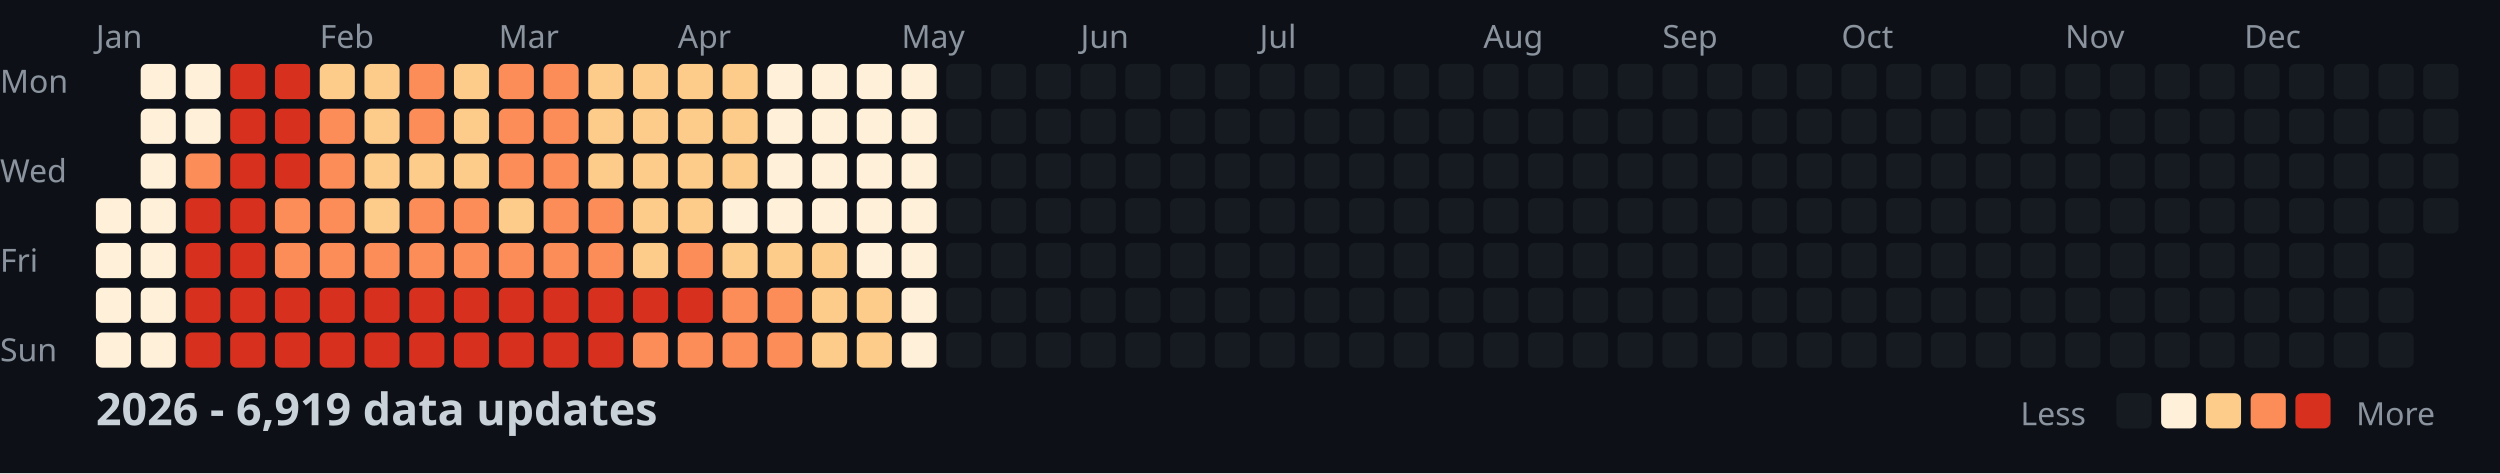
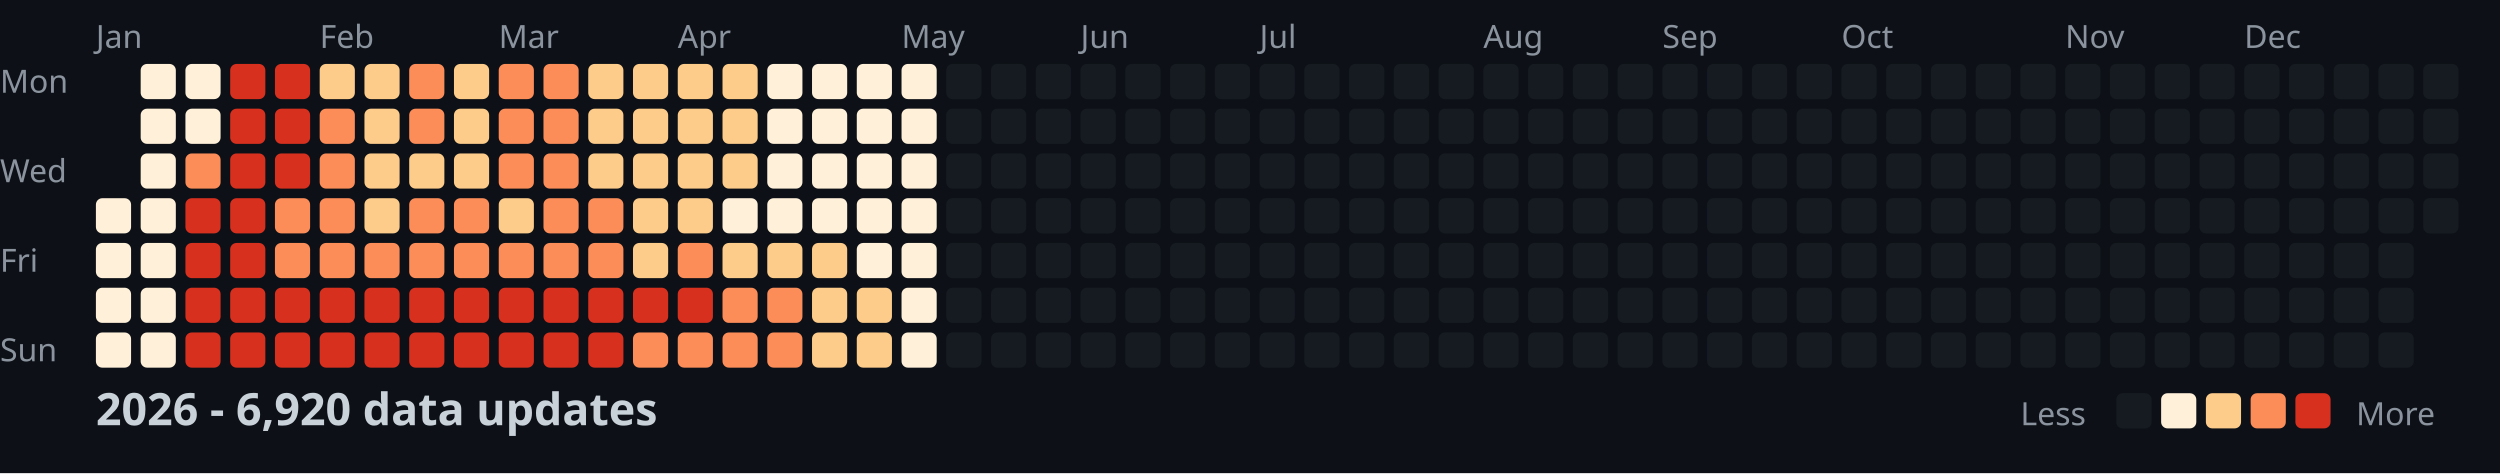
<svg xmlns="http://www.w3.org/2000/svg" width="782" height="148">
  <style>
    .month { font: 10px sans-serif; fill: #8b949e; }
    .day { font: 10px sans-serif; fill: #8b949e; }
    .title { font: bold 14px sans-serif; fill: #c9d1d9; }
    .legend { font: 10px sans-serif; fill: #8b949e; }
  </style>
  <rect width="100%" height="100%" fill="#0d1117" />
  <text x="0" y="29" class="day">Mon</text>
  <text x="0" y="57" class="day">Wed</text>
  <text x="0" y="85" class="day">Fri</text>
  <text x="0" y="113" class="day">Sun</text>
  <text x="30" y="15" class="month">Jan</text>
  <text x="100" y="15" class="month">Feb</text>
  <text x="156" y="15" class="month">Mar</text>
  <text x="212" y="15" class="month">Apr</text>
  <text x="282" y="15" class="month">May</text>
  <text x="338" y="15" class="month">Jun</text>
  <text x="394" y="15" class="month">Jul</text>
  <text x="464" y="15" class="month">Aug</text>
  <text x="520" y="15" class="month">Sep</text>
  <text x="576" y="15" class="month">Oct</text>
  <text x="646" y="15" class="month">Nov</text>
  <text x="702" y="15" class="month">Dec</text>
  <rect x="30" y="62" width="11" height="11" fill="#fef0d9" rx="2" />
  <rect x="30" y="76" width="11" height="11" fill="#fef0d9" rx="2" />
  <rect x="30" y="90" width="11" height="11" fill="#fef0d9" rx="2" />
  <rect x="30" y="104" width="11" height="11" fill="#fef0d9" rx="2" />
  <rect x="44" y="20" width="11" height="11" fill="#fef0d9" rx="2" />
  <rect x="44" y="34" width="11" height="11" fill="#fef0d9" rx="2" />
  <rect x="44" y="48" width="11" height="11" fill="#fef0d9" rx="2" />
  <rect x="44" y="62" width="11" height="11" fill="#fef0d9" rx="2" />
  <rect x="44" y="76" width="11" height="11" fill="#fef0d9" rx="2" />
  <rect x="44" y="90" width="11" height="11" fill="#fef0d9" rx="2" />
  <rect x="44" y="104" width="11" height="11" fill="#fef0d9" rx="2" />
  <rect x="58" y="20" width="11" height="11" fill="#fef0d9" rx="2" />
  <rect x="58" y="34" width="11" height="11" fill="#fef0d9" rx="2" />
  <rect x="58" y="48" width="11" height="11" fill="#fc8d59" rx="2" />
  <rect x="58" y="62" width="11" height="11" fill="#d7301f" rx="2" />
  <rect x="58" y="76" width="11" height="11" fill="#d7301f" rx="2" />
  <rect x="58" y="90" width="11" height="11" fill="#d7301f" rx="2" />
  <rect x="58" y="104" width="11" height="11" fill="#d7301f" rx="2" />
  <rect x="72" y="20" width="11" height="11" fill="#d7301f" rx="2" />
  <rect x="72" y="34" width="11" height="11" fill="#d7301f" rx="2" />
  <rect x="72" y="48" width="11" height="11" fill="#d7301f" rx="2" />
  <rect x="72" y="62" width="11" height="11" fill="#d7301f" rx="2" />
  <rect x="72" y="76" width="11" height="11" fill="#d7301f" rx="2" />
  <rect x="72" y="90" width="11" height="11" fill="#d7301f" rx="2" />
  <rect x="72" y="104" width="11" height="11" fill="#d7301f" rx="2" />
  <rect x="86" y="20" width="11" height="11" fill="#d7301f" rx="2" />
  <rect x="86" y="34" width="11" height="11" fill="#d7301f" rx="2" />
  <rect x="86" y="48" width="11" height="11" fill="#d7301f" rx="2" />
  <rect x="86" y="62" width="11" height="11" fill="#fc8d59" rx="2" />
  <rect x="86" y="76" width="11" height="11" fill="#fc8d59" rx="2" />
  <rect x="86" y="90" width="11" height="11" fill="#d7301f" rx="2" />
  <rect x="86" y="104" width="11" height="11" fill="#d7301f" rx="2" />
  <rect x="100" y="20" width="11" height="11" fill="#fdcc8a" rx="2" />
  <rect x="100" y="34" width="11" height="11" fill="#fc8d59" rx="2" />
  <rect x="100" y="48" width="11" height="11" fill="#fc8d59" rx="2" />
  <rect x="100" y="62" width="11" height="11" fill="#fc8d59" rx="2" />
  <rect x="100" y="76" width="11" height="11" fill="#fc8d59" rx="2" />
  <rect x="100" y="90" width="11" height="11" fill="#d7301f" rx="2" />
  <rect x="100" y="104" width="11" height="11" fill="#d7301f" rx="2" />
  <rect x="114" y="20" width="11" height="11" fill="#fdcc8a" rx="2" />
  <rect x="114" y="34" width="11" height="11" fill="#fdcc8a" rx="2" />
  <rect x="114" y="48" width="11" height="11" fill="#fdcc8a" rx="2" />
  <rect x="114" y="62" width="11" height="11" fill="#fdcc8a" rx="2" />
  <rect x="114" y="76" width="11" height="11" fill="#fc8d59" rx="2" />
  <rect x="114" y="90" width="11" height="11" fill="#d7301f" rx="2" />
  <rect x="114" y="104" width="11" height="11" fill="#d7301f" rx="2" />
  <rect x="128" y="20" width="11" height="11" fill="#fc8d59" rx="2" />
  <rect x="128" y="34" width="11" height="11" fill="#fc8d59" rx="2" />
  <rect x="128" y="48" width="11" height="11" fill="#fdcc8a" rx="2" />
  <rect x="128" y="62" width="11" height="11" fill="#fc8d59" rx="2" />
  <rect x="128" y="76" width="11" height="11" fill="#fc8d59" rx="2" />
  <rect x="128" y="90" width="11" height="11" fill="#d7301f" rx="2" />
  <rect x="128" y="104" width="11" height="11" fill="#d7301f" rx="2" />
  <rect x="142" y="20" width="11" height="11" fill="#fdcc8a" rx="2" />
  <rect x="142" y="34" width="11" height="11" fill="#fdcc8a" rx="2" />
  <rect x="142" y="48" width="11" height="11" fill="#fdcc8a" rx="2" />
  <rect x="142" y="62" width="11" height="11" fill="#fc8d59" rx="2" />
  <rect x="142" y="76" width="11" height="11" fill="#fc8d59" rx="2" />
  <rect x="142" y="90" width="11" height="11" fill="#d7301f" rx="2" />
  <rect x="142" y="104" width="11" height="11" fill="#d7301f" rx="2" />
  <rect x="156" y="20" width="11" height="11" fill="#fc8d59" rx="2" />
  <rect x="156" y="34" width="11" height="11" fill="#fc8d59" rx="2" />
  <rect x="156" y="48" width="11" height="11" fill="#fc8d59" rx="2" />
  <rect x="156" y="62" width="11" height="11" fill="#fdcc8a" rx="2" />
  <rect x="156" y="76" width="11" height="11" fill="#fc8d59" rx="2" />
  <rect x="156" y="90" width="11" height="11" fill="#d7301f" rx="2" />
  <rect x="156" y="104" width="11" height="11" fill="#d7301f" rx="2" />
  <rect x="170" y="20" width="11" height="11" fill="#fc8d59" rx="2" />
  <rect x="170" y="34" width="11" height="11" fill="#fc8d59" rx="2" />
  <rect x="170" y="48" width="11" height="11" fill="#fc8d59" rx="2" />
  <rect x="170" y="62" width="11" height="11" fill="#fc8d59" rx="2" />
  <rect x="170" y="76" width="11" height="11" fill="#fc8d59" rx="2" />
  <rect x="170" y="90" width="11" height="11" fill="#d7301f" rx="2" />
  <rect x="170" y="104" width="11" height="11" fill="#d7301f" rx="2" />
  <rect x="184" y="20" width="11" height="11" fill="#fdcc8a" rx="2" />
  <rect x="184" y="34" width="11" height="11" fill="#fdcc8a" rx="2" />
  <rect x="184" y="48" width="11" height="11" fill="#fdcc8a" rx="2" />
  <rect x="184" y="62" width="11" height="11" fill="#fc8d59" rx="2" />
  <rect x="184" y="76" width="11" height="11" fill="#fc8d59" rx="2" />
  <rect x="184" y="90" width="11" height="11" fill="#d7301f" rx="2" />
  <rect x="184" y="104" width="11" height="11" fill="#d7301f" rx="2" />
  <rect x="198" y="20" width="11" height="11" fill="#fdcc8a" rx="2" />
  <rect x="198" y="34" width="11" height="11" fill="#fdcc8a" rx="2" />
  <rect x="198" y="48" width="11" height="11" fill="#fdcc8a" rx="2" />
  <rect x="198" y="62" width="11" height="11" fill="#fdcc8a" rx="2" />
  <rect x="198" y="76" width="11" height="11" fill="#fdcc8a" rx="2" />
  <rect x="198" y="90" width="11" height="11" fill="#d7301f" rx="2" />
  <rect x="198" y="104" width="11" height="11" fill="#fc8d59" rx="2" />
  <rect x="212" y="20" width="11" height="11" fill="#fdcc8a" rx="2" />
  <rect x="212" y="34" width="11" height="11" fill="#fdcc8a" rx="2" />
  <rect x="212" y="48" width="11" height="11" fill="#fdcc8a" rx="2" />
  <rect x="212" y="62" width="11" height="11" fill="#fdcc8a" rx="2" />
  <rect x="212" y="76" width="11" height="11" fill="#fc8d59" rx="2" />
  <rect x="212" y="90" width="11" height="11" fill="#d7301f" rx="2" />
  <rect x="212" y="104" width="11" height="11" fill="#fc8d59" rx="2" />
  <rect x="226" y="20" width="11" height="11" fill="#fdcc8a" rx="2" />
  <rect x="226" y="34" width="11" height="11" fill="#fdcc8a" rx="2" />
  <rect x="226" y="48" width="11" height="11" fill="#fdcc8a" rx="2" />
  <rect x="226" y="62" width="11" height="11" fill="#fef0d9" rx="2" />
  <rect x="226" y="76" width="11" height="11" fill="#fdcc8a" rx="2" />
  <rect x="226" y="90" width="11" height="11" fill="#fc8d59" rx="2" />
  <rect x="226" y="104" width="11" height="11" fill="#fc8d59" rx="2" />
  <rect x="240" y="20" width="11" height="11" fill="#fef0d9" rx="2" />
  <rect x="240" y="34" width="11" height="11" fill="#fef0d9" rx="2" />
  <rect x="240" y="48" width="11" height="11" fill="#fef0d9" rx="2" />
  <rect x="240" y="62" width="11" height="11" fill="#fef0d9" rx="2" />
  <rect x="240" y="76" width="11" height="11" fill="#fdcc8a" rx="2" />
  <rect x="240" y="90" width="11" height="11" fill="#fc8d59" rx="2" />
  <rect x="240" y="104" width="11" height="11" fill="#fc8d59" rx="2" />
  <rect x="254" y="20" width="11" height="11" fill="#fef0d9" rx="2" />
  <rect x="254" y="34" width="11" height="11" fill="#fef0d9" rx="2" />
  <rect x="254" y="48" width="11" height="11" fill="#fef0d9" rx="2" />
  <rect x="254" y="62" width="11" height="11" fill="#fef0d9" rx="2" />
  <rect x="254" y="76" width="11" height="11" fill="#fdcc8a" rx="2" />
  <rect x="254" y="90" width="11" height="11" fill="#fdcc8a" rx="2" />
  <rect x="254" y="104" width="11" height="11" fill="#fdcc8a" rx="2" />
  <rect x="268" y="20" width="11" height="11" fill="#fef0d9" rx="2" />
  <rect x="268" y="34" width="11" height="11" fill="#fef0d9" rx="2" />
  <rect x="268" y="48" width="11" height="11" fill="#fef0d9" rx="2" />
  <rect x="268" y="62" width="11" height="11" fill="#fef0d9" rx="2" />
  <rect x="268" y="76" width="11" height="11" fill="#fef0d9" rx="2" />
  <rect x="268" y="90" width="11" height="11" fill="#fdcc8a" rx="2" />
  <rect x="268" y="104" width="11" height="11" fill="#fdcc8a" rx="2" />
  <rect x="282" y="20" width="11" height="11" fill="#fef0d9" rx="2" />
  <rect x="282" y="34" width="11" height="11" fill="#fef0d9" rx="2" />
  <rect x="282" y="48" width="11" height="11" fill="#fef0d9" rx="2" />
  <rect x="282" y="62" width="11" height="11" fill="#fef0d9" rx="2" />
  <rect x="282" y="76" width="11" height="11" fill="#fef0d9" rx="2" />
  <rect x="282" y="90" width="11" height="11" fill="#fef0d9" rx="2" />
  <rect x="282" y="104" width="11" height="11" fill="#fef0d9" rx="2" />
  <rect x="296" y="20" width="11" height="11" fill="#161b22" rx="2" />
  <rect x="296" y="34" width="11" height="11" fill="#161b22" rx="2" />
  <rect x="296" y="48" width="11" height="11" fill="#161b22" rx="2" />
  <rect x="296" y="62" width="11" height="11" fill="#161b22" rx="2" />
  <rect x="296" y="76" width="11" height="11" fill="#161b22" rx="2" />
  <rect x="296" y="90" width="11" height="11" fill="#161b22" rx="2" />
  <rect x="296" y="104" width="11" height="11" fill="#161b22" rx="2" />
  <rect x="310" y="20" width="11" height="11" fill="#161b22" rx="2" />
  <rect x="310" y="34" width="11" height="11" fill="#161b22" rx="2" />
  <rect x="310" y="48" width="11" height="11" fill="#161b22" rx="2" />
  <rect x="310" y="62" width="11" height="11" fill="#161b22" rx="2" />
  <rect x="310" y="76" width="11" height="11" fill="#161b22" rx="2" />
  <rect x="310" y="90" width="11" height="11" fill="#161b22" rx="2" />
  <rect x="310" y="104" width="11" height="11" fill="#161b22" rx="2" />
  <rect x="324" y="20" width="11" height="11" fill="#161b22" rx="2" />
  <rect x="324" y="34" width="11" height="11" fill="#161b22" rx="2" />
  <rect x="324" y="48" width="11" height="11" fill="#161b22" rx="2" />
  <rect x="324" y="62" width="11" height="11" fill="#161b22" rx="2" />
  <rect x="324" y="76" width="11" height="11" fill="#161b22" rx="2" />
  <rect x="324" y="90" width="11" height="11" fill="#161b22" rx="2" />
  <rect x="324" y="104" width="11" height="11" fill="#161b22" rx="2" />
  <rect x="338" y="20" width="11" height="11" fill="#161b22" rx="2" />
  <rect x="338" y="34" width="11" height="11" fill="#161b22" rx="2" />
  <rect x="338" y="48" width="11" height="11" fill="#161b22" rx="2" />
  <rect x="338" y="62" width="11" height="11" fill="#161b22" rx="2" />
  <rect x="338" y="76" width="11" height="11" fill="#161b22" rx="2" />
  <rect x="338" y="90" width="11" height="11" fill="#161b22" rx="2" />
  <rect x="338" y="104" width="11" height="11" fill="#161b22" rx="2" />
  <rect x="352" y="20" width="11" height="11" fill="#161b22" rx="2" />
  <rect x="352" y="34" width="11" height="11" fill="#161b22" rx="2" />
  <rect x="352" y="48" width="11" height="11" fill="#161b22" rx="2" />
  <rect x="352" y="62" width="11" height="11" fill="#161b22" rx="2" />
  <rect x="352" y="76" width="11" height="11" fill="#161b22" rx="2" />
  <rect x="352" y="90" width="11" height="11" fill="#161b22" rx="2" />
  <rect x="352" y="104" width="11" height="11" fill="#161b22" rx="2" />
  <rect x="366" y="20" width="11" height="11" fill="#161b22" rx="2" />
  <rect x="366" y="34" width="11" height="11" fill="#161b22" rx="2" />
  <rect x="366" y="48" width="11" height="11" fill="#161b22" rx="2" />
  <rect x="366" y="62" width="11" height="11" fill="#161b22" rx="2" />
  <rect x="366" y="76" width="11" height="11" fill="#161b22" rx="2" />
  <rect x="366" y="90" width="11" height="11" fill="#161b22" rx="2" />
  <rect x="366" y="104" width="11" height="11" fill="#161b22" rx="2" />
  <rect x="380" y="20" width="11" height="11" fill="#161b22" rx="2" />
  <rect x="380" y="34" width="11" height="11" fill="#161b22" rx="2" />
  <rect x="380" y="48" width="11" height="11" fill="#161b22" rx="2" />
  <rect x="380" y="62" width="11" height="11" fill="#161b22" rx="2" />
  <rect x="380" y="76" width="11" height="11" fill="#161b22" rx="2" />
  <rect x="380" y="90" width="11" height="11" fill="#161b22" rx="2" />
  <rect x="380" y="104" width="11" height="11" fill="#161b22" rx="2" />
  <rect x="394" y="20" width="11" height="11" fill="#161b22" rx="2" />
  <rect x="394" y="34" width="11" height="11" fill="#161b22" rx="2" />
  <rect x="394" y="48" width="11" height="11" fill="#161b22" rx="2" />
  <rect x="394" y="62" width="11" height="11" fill="#161b22" rx="2" />
  <rect x="394" y="76" width="11" height="11" fill="#161b22" rx="2" />
  <rect x="394" y="90" width="11" height="11" fill="#161b22" rx="2" />
  <rect x="394" y="104" width="11" height="11" fill="#161b22" rx="2" />
  <rect x="408" y="20" width="11" height="11" fill="#161b22" rx="2" />
  <rect x="408" y="34" width="11" height="11" fill="#161b22" rx="2" />
  <rect x="408" y="48" width="11" height="11" fill="#161b22" rx="2" />
  <rect x="408" y="62" width="11" height="11" fill="#161b22" rx="2" />
  <rect x="408" y="76" width="11" height="11" fill="#161b22" rx="2" />
  <rect x="408" y="90" width="11" height="11" fill="#161b22" rx="2" />
  <rect x="408" y="104" width="11" height="11" fill="#161b22" rx="2" />
  <rect x="422" y="20" width="11" height="11" fill="#161b22" rx="2" />
  <rect x="422" y="34" width="11" height="11" fill="#161b22" rx="2" />
  <rect x="422" y="48" width="11" height="11" fill="#161b22" rx="2" />
  <rect x="422" y="62" width="11" height="11" fill="#161b22" rx="2" />
  <rect x="422" y="76" width="11" height="11" fill="#161b22" rx="2" />
  <rect x="422" y="90" width="11" height="11" fill="#161b22" rx="2" />
  <rect x="422" y="104" width="11" height="11" fill="#161b22" rx="2" />
  <rect x="436" y="20" width="11" height="11" fill="#161b22" rx="2" />
  <rect x="436" y="34" width="11" height="11" fill="#161b22" rx="2" />
  <rect x="436" y="48" width="11" height="11" fill="#161b22" rx="2" />
  <rect x="436" y="62" width="11" height="11" fill="#161b22" rx="2" />
  <rect x="436" y="76" width="11" height="11" fill="#161b22" rx="2" />
  <rect x="436" y="90" width="11" height="11" fill="#161b22" rx="2" />
  <rect x="436" y="104" width="11" height="11" fill="#161b22" rx="2" />
  <rect x="450" y="20" width="11" height="11" fill="#161b22" rx="2" />
  <rect x="450" y="34" width="11" height="11" fill="#161b22" rx="2" />
  <rect x="450" y="48" width="11" height="11" fill="#161b22" rx="2" />
  <rect x="450" y="62" width="11" height="11" fill="#161b22" rx="2" />
  <rect x="450" y="76" width="11" height="11" fill="#161b22" rx="2" />
  <rect x="450" y="90" width="11" height="11" fill="#161b22" rx="2" />
  <rect x="450" y="104" width="11" height="11" fill="#161b22" rx="2" />
  <rect x="464" y="20" width="11" height="11" fill="#161b22" rx="2" />
  <rect x="464" y="34" width="11" height="11" fill="#161b22" rx="2" />
  <rect x="464" y="48" width="11" height="11" fill="#161b22" rx="2" />
  <rect x="464" y="62" width="11" height="11" fill="#161b22" rx="2" />
  <rect x="464" y="76" width="11" height="11" fill="#161b22" rx="2" />
  <rect x="464" y="90" width="11" height="11" fill="#161b22" rx="2" />
  <rect x="464" y="104" width="11" height="11" fill="#161b22" rx="2" />
  <rect x="478" y="20" width="11" height="11" fill="#161b22" rx="2" />
  <rect x="478" y="34" width="11" height="11" fill="#161b22" rx="2" />
  <rect x="478" y="48" width="11" height="11" fill="#161b22" rx="2" />
  <rect x="478" y="62" width="11" height="11" fill="#161b22" rx="2" />
  <rect x="478" y="76" width="11" height="11" fill="#161b22" rx="2" />
  <rect x="478" y="90" width="11" height="11" fill="#161b22" rx="2" />
  <rect x="478" y="104" width="11" height="11" fill="#161b22" rx="2" />
  <rect x="492" y="20" width="11" height="11" fill="#161b22" rx="2" />
  <rect x="492" y="34" width="11" height="11" fill="#161b22" rx="2" />
  <rect x="492" y="48" width="11" height="11" fill="#161b22" rx="2" />
  <rect x="492" y="62" width="11" height="11" fill="#161b22" rx="2" />
  <rect x="492" y="76" width="11" height="11" fill="#161b22" rx="2" />
  <rect x="492" y="90" width="11" height="11" fill="#161b22" rx="2" />
  <rect x="492" y="104" width="11" height="11" fill="#161b22" rx="2" />
  <rect x="506" y="20" width="11" height="11" fill="#161b22" rx="2" />
  <rect x="506" y="34" width="11" height="11" fill="#161b22" rx="2" />
  <rect x="506" y="48" width="11" height="11" fill="#161b22" rx="2" />
  <rect x="506" y="62" width="11" height="11" fill="#161b22" rx="2" />
  <rect x="506" y="76" width="11" height="11" fill="#161b22" rx="2" />
  <rect x="506" y="90" width="11" height="11" fill="#161b22" rx="2" />
  <rect x="506" y="104" width="11" height="11" fill="#161b22" rx="2" />
  <rect x="520" y="20" width="11" height="11" fill="#161b22" rx="2" />
  <rect x="520" y="34" width="11" height="11" fill="#161b22" rx="2" />
  <rect x="520" y="48" width="11" height="11" fill="#161b22" rx="2" />
  <rect x="520" y="62" width="11" height="11" fill="#161b22" rx="2" />
  <rect x="520" y="76" width="11" height="11" fill="#161b22" rx="2" />
  <rect x="520" y="90" width="11" height="11" fill="#161b22" rx="2" />
  <rect x="520" y="104" width="11" height="11" fill="#161b22" rx="2" />
  <rect x="534" y="20" width="11" height="11" fill="#161b22" rx="2" />
  <rect x="534" y="34" width="11" height="11" fill="#161b22" rx="2" />
  <rect x="534" y="48" width="11" height="11" fill="#161b22" rx="2" />
  <rect x="534" y="62" width="11" height="11" fill="#161b22" rx="2" />
  <rect x="534" y="76" width="11" height="11" fill="#161b22" rx="2" />
  <rect x="534" y="90" width="11" height="11" fill="#161b22" rx="2" />
  <rect x="534" y="104" width="11" height="11" fill="#161b22" rx="2" />
  <rect x="548" y="20" width="11" height="11" fill="#161b22" rx="2" />
  <rect x="548" y="34" width="11" height="11" fill="#161b22" rx="2" />
  <rect x="548" y="48" width="11" height="11" fill="#161b22" rx="2" />
  <rect x="548" y="62" width="11" height="11" fill="#161b22" rx="2" />
  <rect x="548" y="76" width="11" height="11" fill="#161b22" rx="2" />
  <rect x="548" y="90" width="11" height="11" fill="#161b22" rx="2" />
  <rect x="548" y="104" width="11" height="11" fill="#161b22" rx="2" />
  <rect x="562" y="20" width="11" height="11" fill="#161b22" rx="2" />
  <rect x="562" y="34" width="11" height="11" fill="#161b22" rx="2" />
  <rect x="562" y="48" width="11" height="11" fill="#161b22" rx="2" />
  <rect x="562" y="62" width="11" height="11" fill="#161b22" rx="2" />
  <rect x="562" y="76" width="11" height="11" fill="#161b22" rx="2" />
  <rect x="562" y="90" width="11" height="11" fill="#161b22" rx="2" />
  <rect x="562" y="104" width="11" height="11" fill="#161b22" rx="2" />
  <rect x="576" y="20" width="11" height="11" fill="#161b22" rx="2" />
  <rect x="576" y="34" width="11" height="11" fill="#161b22" rx="2" />
  <rect x="576" y="48" width="11" height="11" fill="#161b22" rx="2" />
  <rect x="576" y="62" width="11" height="11" fill="#161b22" rx="2" />
  <rect x="576" y="76" width="11" height="11" fill="#161b22" rx="2" />
  <rect x="576" y="90" width="11" height="11" fill="#161b22" rx="2" />
  <rect x="576" y="104" width="11" height="11" fill="#161b22" rx="2" />
  <rect x="590" y="20" width="11" height="11" fill="#161b22" rx="2" />
  <rect x="590" y="34" width="11" height="11" fill="#161b22" rx="2" />
  <rect x="590" y="48" width="11" height="11" fill="#161b22" rx="2" />
  <rect x="590" y="62" width="11" height="11" fill="#161b22" rx="2" />
  <rect x="590" y="76" width="11" height="11" fill="#161b22" rx="2" />
  <rect x="590" y="90" width="11" height="11" fill="#161b22" rx="2" />
  <rect x="590" y="104" width="11" height="11" fill="#161b22" rx="2" />
  <rect x="604" y="20" width="11" height="11" fill="#161b22" rx="2" />
  <rect x="604" y="34" width="11" height="11" fill="#161b22" rx="2" />
  <rect x="604" y="48" width="11" height="11" fill="#161b22" rx="2" />
  <rect x="604" y="62" width="11" height="11" fill="#161b22" rx="2" />
  <rect x="604" y="76" width="11" height="11" fill="#161b22" rx="2" />
  <rect x="604" y="90" width="11" height="11" fill="#161b22" rx="2" />
  <rect x="604" y="104" width="11" height="11" fill="#161b22" rx="2" />
  <rect x="618" y="20" width="11" height="11" fill="#161b22" rx="2" />
  <rect x="618" y="34" width="11" height="11" fill="#161b22" rx="2" />
  <rect x="618" y="48" width="11" height="11" fill="#161b22" rx="2" />
  <rect x="618" y="62" width="11" height="11" fill="#161b22" rx="2" />
  <rect x="618" y="76" width="11" height="11" fill="#161b22" rx="2" />
  <rect x="618" y="90" width="11" height="11" fill="#161b22" rx="2" />
  <rect x="618" y="104" width="11" height="11" fill="#161b22" rx="2" />
  <rect x="632" y="20" width="11" height="11" fill="#161b22" rx="2" />
  <rect x="632" y="34" width="11" height="11" fill="#161b22" rx="2" />
  <rect x="632" y="48" width="11" height="11" fill="#161b22" rx="2" />
  <rect x="632" y="62" width="11" height="11" fill="#161b22" rx="2" />
  <rect x="632" y="76" width="11" height="11" fill="#161b22" rx="2" />
  <rect x="632" y="90" width="11" height="11" fill="#161b22" rx="2" />
  <rect x="632" y="104" width="11" height="11" fill="#161b22" rx="2" />
  <rect x="646" y="20" width="11" height="11" fill="#161b22" rx="2" />
  <rect x="646" y="34" width="11" height="11" fill="#161b22" rx="2" />
  <rect x="646" y="48" width="11" height="11" fill="#161b22" rx="2" />
  <rect x="646" y="62" width="11" height="11" fill="#161b22" rx="2" />
  <rect x="646" y="76" width="11" height="11" fill="#161b22" rx="2" />
  <rect x="646" y="90" width="11" height="11" fill="#161b22" rx="2" />
  <rect x="646" y="104" width="11" height="11" fill="#161b22" rx="2" />
  <rect x="660" y="20" width="11" height="11" fill="#161b22" rx="2" />
  <rect x="660" y="34" width="11" height="11" fill="#161b22" rx="2" />
  <rect x="660" y="48" width="11" height="11" fill="#161b22" rx="2" />
  <rect x="660" y="62" width="11" height="11" fill="#161b22" rx="2" />
  <rect x="660" y="76" width="11" height="11" fill="#161b22" rx="2" />
  <rect x="660" y="90" width="11" height="11" fill="#161b22" rx="2" />
  <rect x="660" y="104" width="11" height="11" fill="#161b22" rx="2" />
  <rect x="674" y="20" width="11" height="11" fill="#161b22" rx="2" />
  <rect x="674" y="34" width="11" height="11" fill="#161b22" rx="2" />
  <rect x="674" y="48" width="11" height="11" fill="#161b22" rx="2" />
  <rect x="674" y="62" width="11" height="11" fill="#161b22" rx="2" />
  <rect x="674" y="76" width="11" height="11" fill="#161b22" rx="2" />
  <rect x="674" y="90" width="11" height="11" fill="#161b22" rx="2" />
  <rect x="674" y="104" width="11" height="11" fill="#161b22" rx="2" />
  <rect x="688" y="20" width="11" height="11" fill="#161b22" rx="2" />
  <rect x="688" y="34" width="11" height="11" fill="#161b22" rx="2" />
  <rect x="688" y="48" width="11" height="11" fill="#161b22" rx="2" />
  <rect x="688" y="62" width="11" height="11" fill="#161b22" rx="2" />
  <rect x="688" y="76" width="11" height="11" fill="#161b22" rx="2" />
  <rect x="688" y="90" width="11" height="11" fill="#161b22" rx="2" />
  <rect x="688" y="104" width="11" height="11" fill="#161b22" rx="2" />
  <rect x="702" y="20" width="11" height="11" fill="#161b22" rx="2" />
  <rect x="702" y="34" width="11" height="11" fill="#161b22" rx="2" />
  <rect x="702" y="48" width="11" height="11" fill="#161b22" rx="2" />
  <rect x="702" y="62" width="11" height="11" fill="#161b22" rx="2" />
  <rect x="702" y="76" width="11" height="11" fill="#161b22" rx="2" />
  <rect x="702" y="90" width="11" height="11" fill="#161b22" rx="2" />
  <rect x="702" y="104" width="11" height="11" fill="#161b22" rx="2" />
  <rect x="716" y="20" width="11" height="11" fill="#161b22" rx="2" />
  <rect x="716" y="34" width="11" height="11" fill="#161b22" rx="2" />
  <rect x="716" y="48" width="11" height="11" fill="#161b22" rx="2" />
  <rect x="716" y="62" width="11" height="11" fill="#161b22" rx="2" />
  <rect x="716" y="76" width="11" height="11" fill="#161b22" rx="2" />
  <rect x="716" y="90" width="11" height="11" fill="#161b22" rx="2" />
  <rect x="716" y="104" width="11" height="11" fill="#161b22" rx="2" />
  <rect x="730" y="20" width="11" height="11" fill="#161b22" rx="2" />
  <rect x="730" y="34" width="11" height="11" fill="#161b22" rx="2" />
  <rect x="730" y="48" width="11" height="11" fill="#161b22" rx="2" />
  <rect x="730" y="62" width="11" height="11" fill="#161b22" rx="2" />
  <rect x="730" y="76" width="11" height="11" fill="#161b22" rx="2" />
  <rect x="730" y="90" width="11" height="11" fill="#161b22" rx="2" />
  <rect x="730" y="104" width="11" height="11" fill="#161b22" rx="2" />
  <rect x="744" y="20" width="11" height="11" fill="#161b22" rx="2" />
  <rect x="744" y="34" width="11" height="11" fill="#161b22" rx="2" />
  <rect x="744" y="48" width="11" height="11" fill="#161b22" rx="2" />
  <rect x="744" y="62" width="11" height="11" fill="#161b22" rx="2" />
  <rect x="744" y="76" width="11" height="11" fill="#161b22" rx="2" />
  <rect x="744" y="90" width="11" height="11" fill="#161b22" rx="2" />
  <rect x="744" y="104" width="11" height="11" fill="#161b22" rx="2" />
  <rect x="758" y="20" width="11" height="11" fill="#161b22" rx="2" />
  <rect x="758" y="34" width="11" height="11" fill="#161b22" rx="2" />
  <rect x="758" y="48" width="11" height="11" fill="#161b22" rx="2" />
  <rect x="758" y="62" width="11" height="11" fill="#161b22" rx="2" />
-   <text x="30" y="133" class="title">2026 - 6,919 data updates</text>
+   <text x="30" y="133" class="title">2026 - 6,920 data updates</text>
  <text x="632" y="133" class="legend">Less</text>
  <rect x="662" y="123" width="11" height="11" fill="#161b22" rx="2" />
  <rect x="676" y="123" width="11" height="11" fill="#fef0d9" rx="2" />
  <rect x="690" y="123" width="11" height="11" fill="#fdcc8a" rx="2" />
  <rect x="704" y="123" width="11" height="11" fill="#fc8d59" rx="2" />
  <rect x="718" y="123" width="11" height="11" fill="#d7301f" rx="2" />
  <text x="737" y="133" class="legend">More</text>
</svg>
